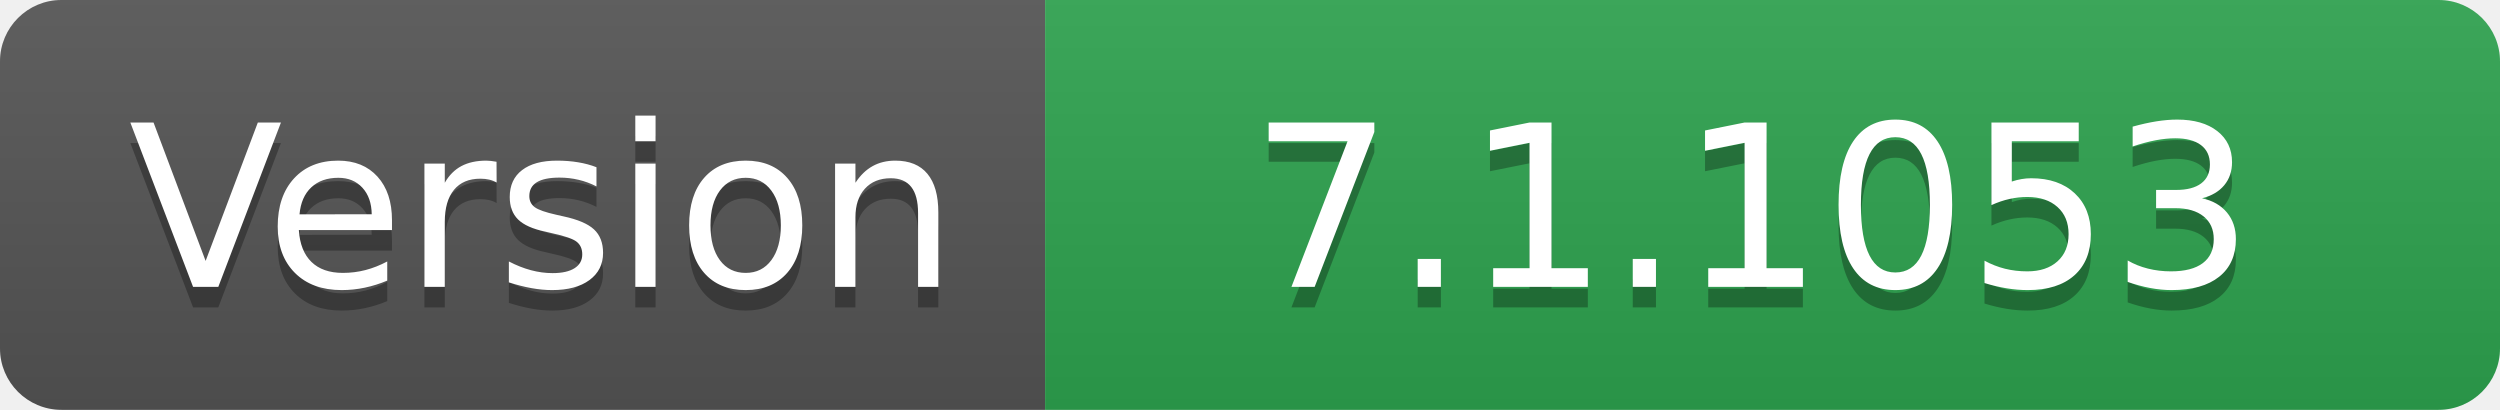
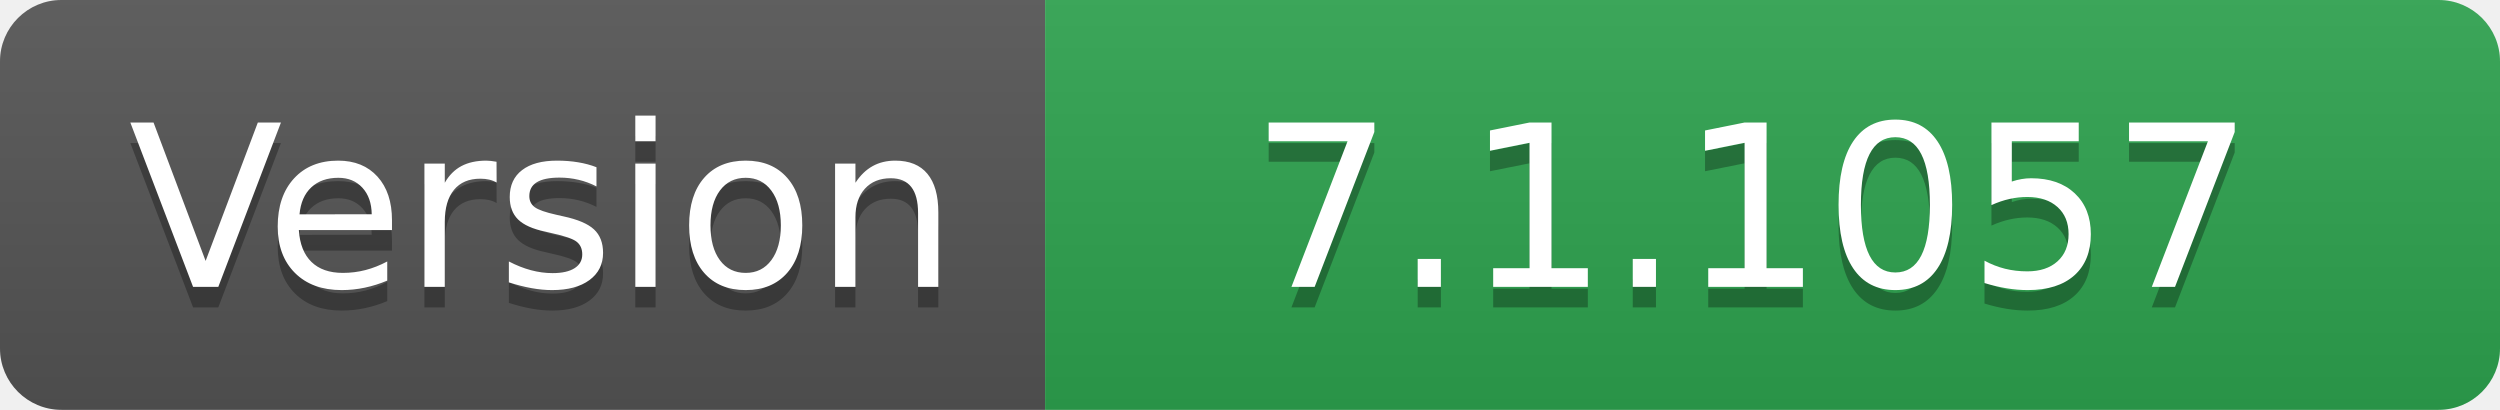
- <svg xmlns="http://www.w3.org/2000/svg" width="122" height="20" role="img" aria-label="Version: 7.1.1053">
+ <svg xmlns="http://www.w3.org/2000/svg" width="122" height="20" role="img" aria-label="Version: 7.1.1057">
  <linearGradient id="s" x2="0" y2="100%">
    <stop offset="0" stop-color="#bbb" stop-opacity=".1" />
    <stop offset="1" stop-opacity=".1" />
  </linearGradient>
  <clipPath id="r">
    <rect width="122" height="20" rx="3" fill="#fff" />
  </clipPath>
  <g clip-path="url(#r)">
    <rect width="51" height="20" fill="#555" />
    <rect x="51" width="71" height="20" fill="#2ea44f" />
    <rect width="122" height="20" fill="url(#s)" />
  </g>
  <g fill="#fff" text-anchor="middle" font-family="Verdana,Geneva,DejaVu Sans,sans-serif" text-rendering="geometricPrecision" font-size="110">
    <text aria-hidden="true" x="265" y="150" fill="#010101" fill-opacity=".3" transform="scale(.1)" textLength="410">Version</text>
    <text x="265" y="140" transform="scale(.1)" fill="#fff" textLength="410">Version</text>
-     <text aria-hidden="true" x="855" y="150" fill="#010101" fill-opacity=".3" transform="scale(.1)" textLength="610">7.1.1053</text>
-     <text x="855" y="140" transform="scale(.1)" fill="#fff" textLength="610">7.1.1053</text>
+     <text aria-hidden="true" x="855" y="150" fill="#010101" fill-opacity=".3" transform="scale(.1)" textLength="610">7.1.1057</text>
+     <text x="855" y="140" transform="scale(.1)" fill="#fff" textLength="610">7.1.1057</text>
  </g>
</svg>
